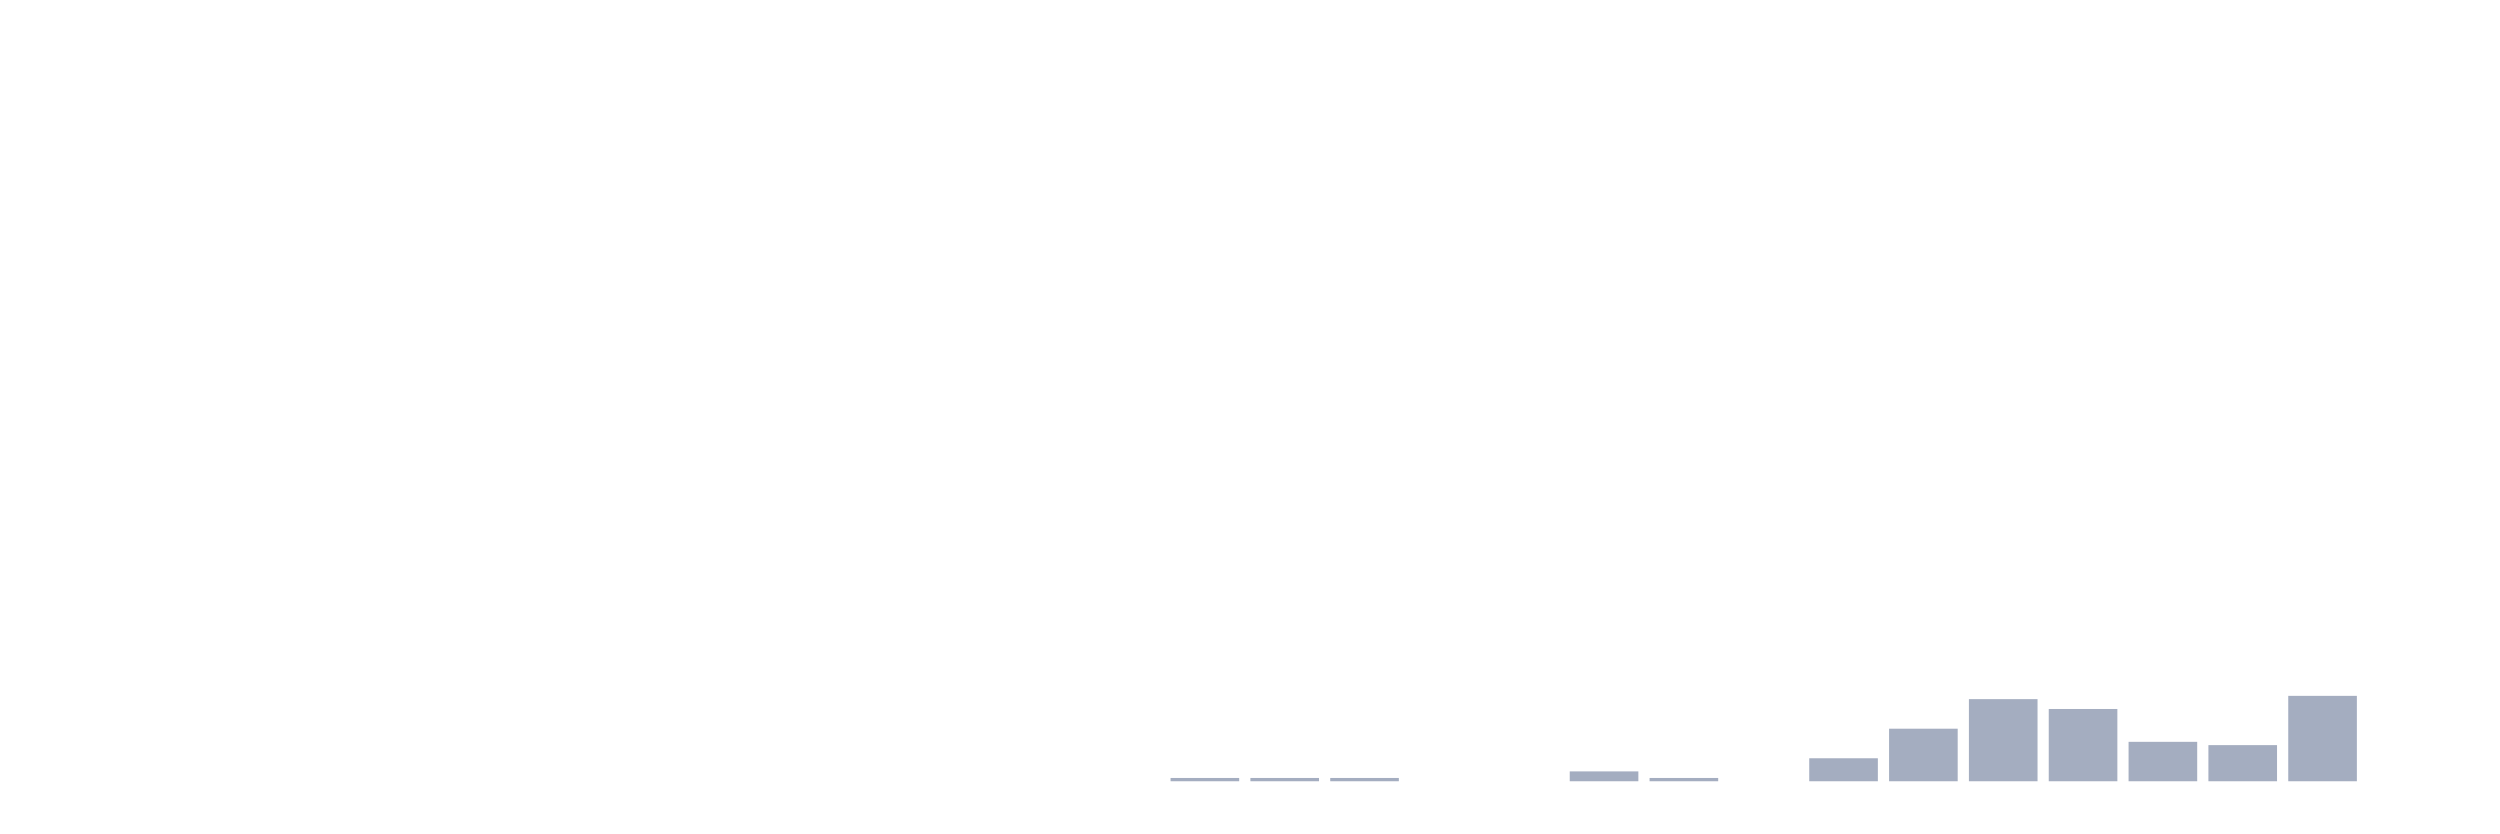
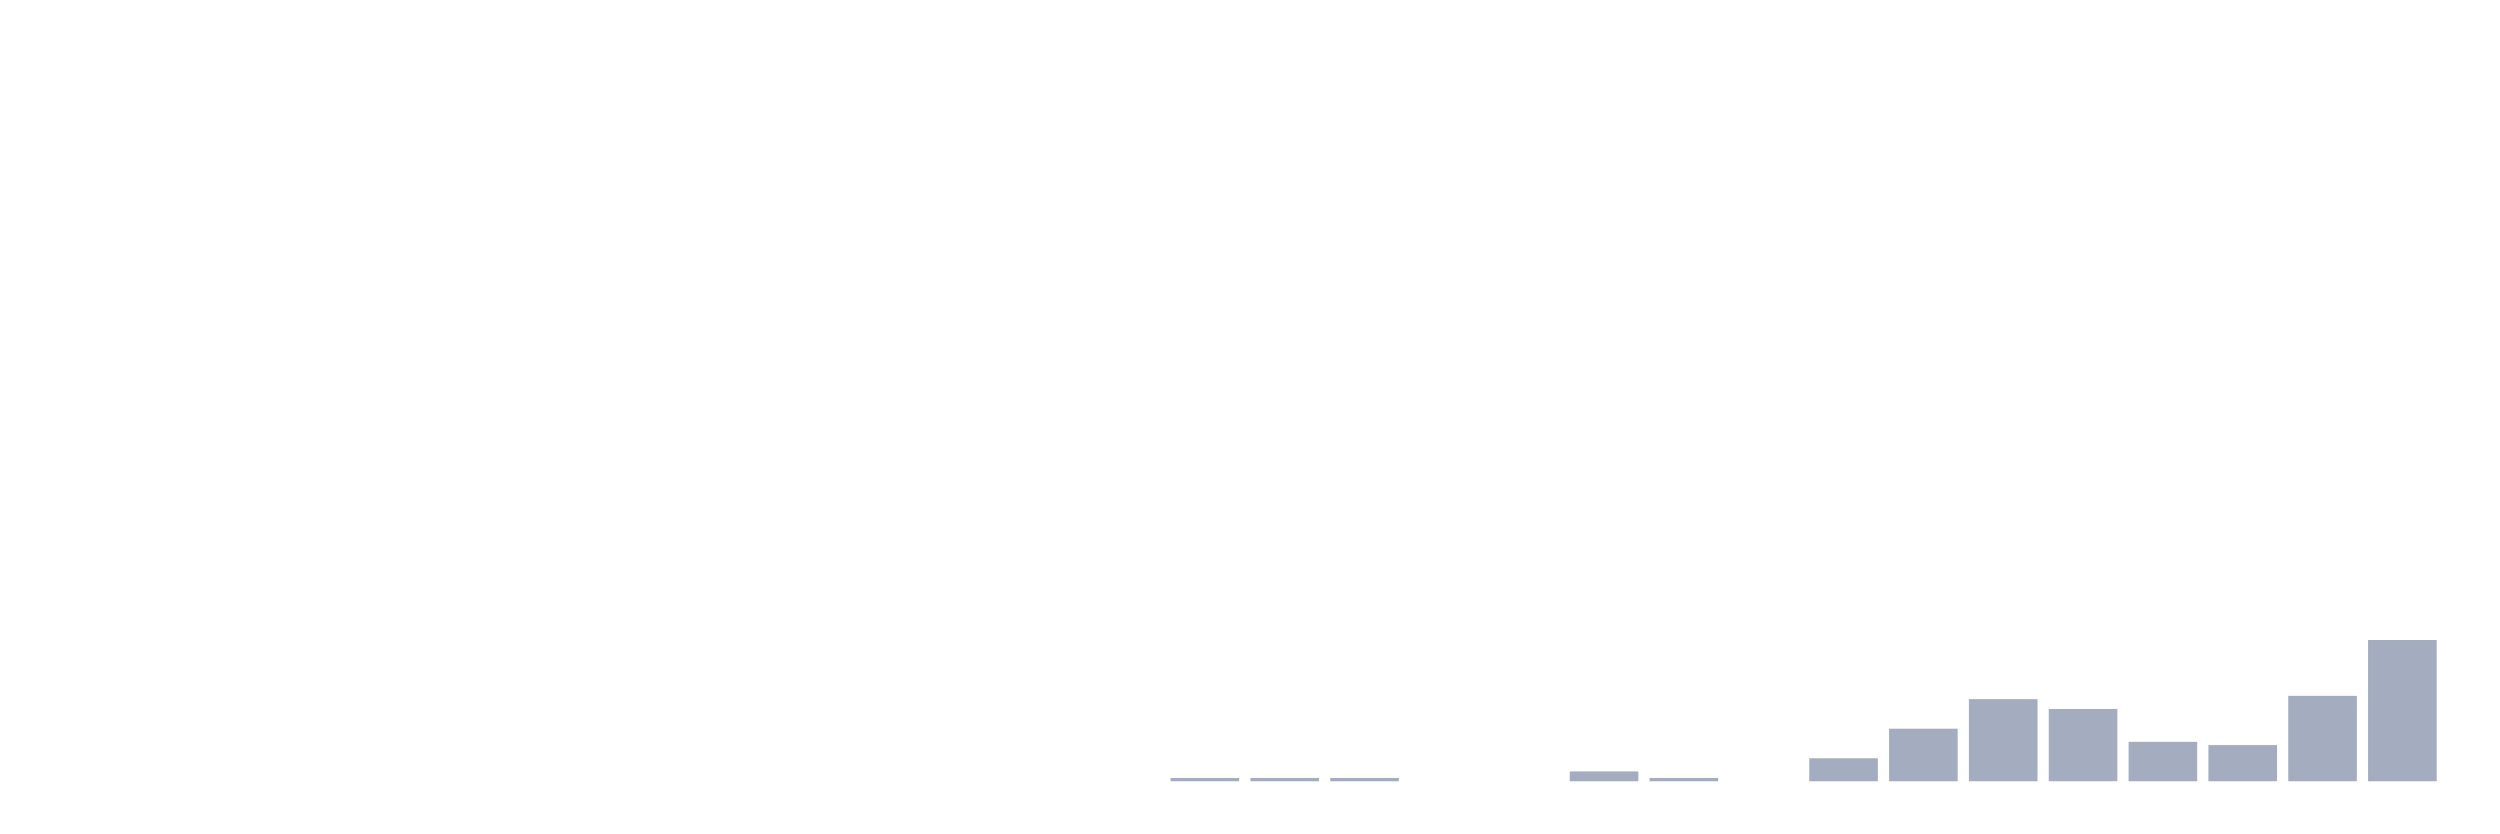
<svg xmlns="http://www.w3.org/2000/svg" viewBox="0 0 480 160">
  <g transform="translate(10,10)">
    <rect class="bar" x="0.153" width="13.175" y="140" height="0" fill="rgb(164,173,192)" />
    <rect class="bar" x="15.482" width="13.175" y="140" height="0" fill="rgb(164,173,192)" />
    <rect class="bar" x="30.81" width="13.175" y="140" height="0" fill="rgb(164,173,192)" />
    <rect class="bar" x="46.138" width="13.175" y="140" height="0" fill="rgb(164,173,192)" />
    <rect class="bar" x="61.466" width="13.175" y="140" height="0" fill="rgb(164,173,192)" />
    <rect class="bar" x="76.794" width="13.175" y="140" height="0" fill="rgb(164,173,192)" />
    <rect class="bar" x="92.123" width="13.175" y="140" height="0" fill="rgb(164,173,192)" />
    <rect class="bar" x="107.451" width="13.175" y="140" height="0" fill="rgb(164,173,192)" />
    <rect class="bar" x="122.779" width="13.175" y="140" height="0" fill="rgb(164,173,192)" />
    <rect class="bar" x="138.107" width="13.175" y="140" height="0" fill="rgb(164,173,192)" />
    <rect class="bar" x="153.436" width="13.175" y="140" height="0" fill="rgb(164,173,192)" />
    <rect class="bar" x="168.764" width="13.175" y="140" height="0" fill="rgb(164,173,192)" />
    <rect class="bar" x="184.092" width="13.175" y="140" height="0" fill="rgb(164,173,192)" />
    <rect class="bar" x="199.42" width="13.175" y="140" height="0" fill="rgb(164,173,192)" />
    <rect class="bar" x="214.748" width="13.175" y="139.369" height="0.631" fill="rgb(164,173,192)" />
    <rect class="bar" x="230.077" width="13.175" y="139.369" height="0.631" fill="rgb(164,173,192)" />
    <rect class="bar" x="245.405" width="13.175" y="139.369" height="0.631" fill="rgb(164,173,192)" />
    <rect class="bar" x="260.733" width="13.175" y="140" height="0" fill="rgb(164,173,192)" />
    <rect class="bar" x="276.061" width="13.175" y="140" height="0" fill="rgb(164,173,192)" />
    <rect class="bar" x="291.39" width="13.175" y="138.108" height="1.892" fill="rgb(164,173,192)" />
    <rect class="bar" x="306.718" width="13.175" y="139.369" height="0.631" fill="rgb(164,173,192)" />
    <rect class="bar" x="322.046" width="13.175" y="140" height="0" fill="rgb(164,173,192)" />
    <rect class="bar" x="337.374" width="13.175" y="135.586" height="4.414" fill="rgb(164,173,192)" />
    <rect class="bar" x="352.702" width="13.175" y="129.91" height="10.09" fill="rgb(164,173,192)" />
    <rect class="bar" x="368.031" width="13.175" y="124.234" height="15.766" fill="rgb(164,173,192)" />
    <rect class="bar" x="383.359" width="13.175" y="126.126" height="13.874" fill="rgb(164,173,192)" />
    <rect class="bar" x="398.687" width="13.175" y="132.432" height="7.568" fill="rgb(164,173,192)" />
    <rect class="bar" x="414.015" width="13.175" y="133.063" height="6.937" fill="rgb(164,173,192)" />
    <rect class="bar" x="429.344" width="13.175" y="123.604" height="16.396" fill="rgb(164,173,192)" />
-     <rect class="bar" x="444.672" width="13.175" y="140" height="0" fill="rgb(164,173,192)" />
+     <rect class="bar" x="444.672" width="13.175" y="112.883" height="27.117" fill="rgb(164,173,192)" />
  </g>
</svg>
